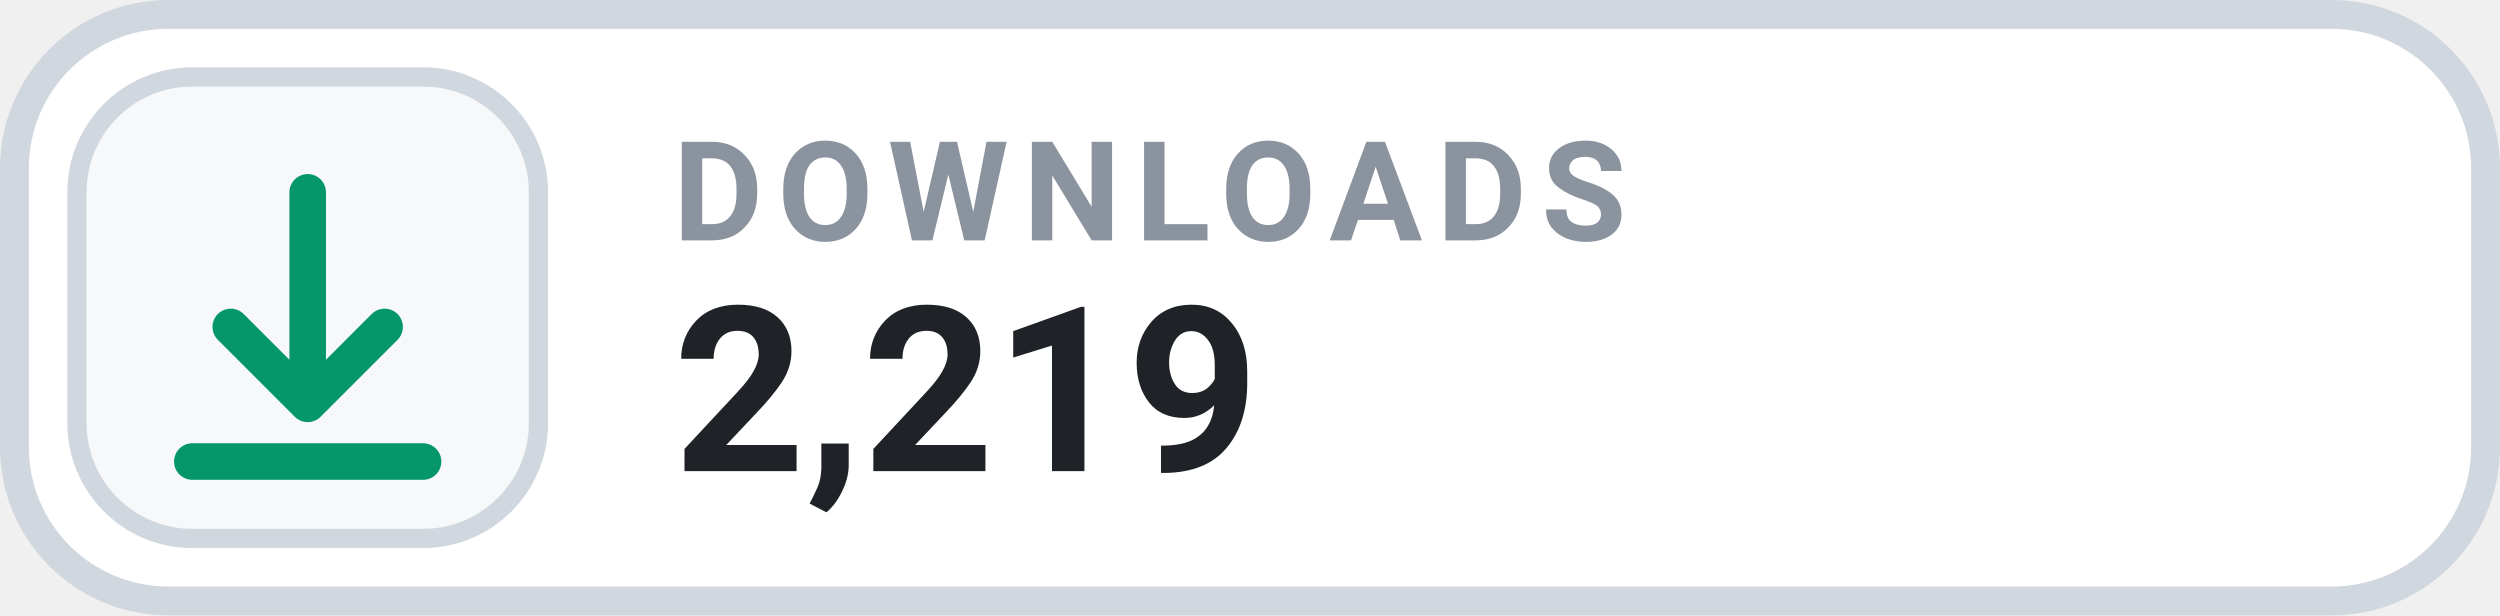
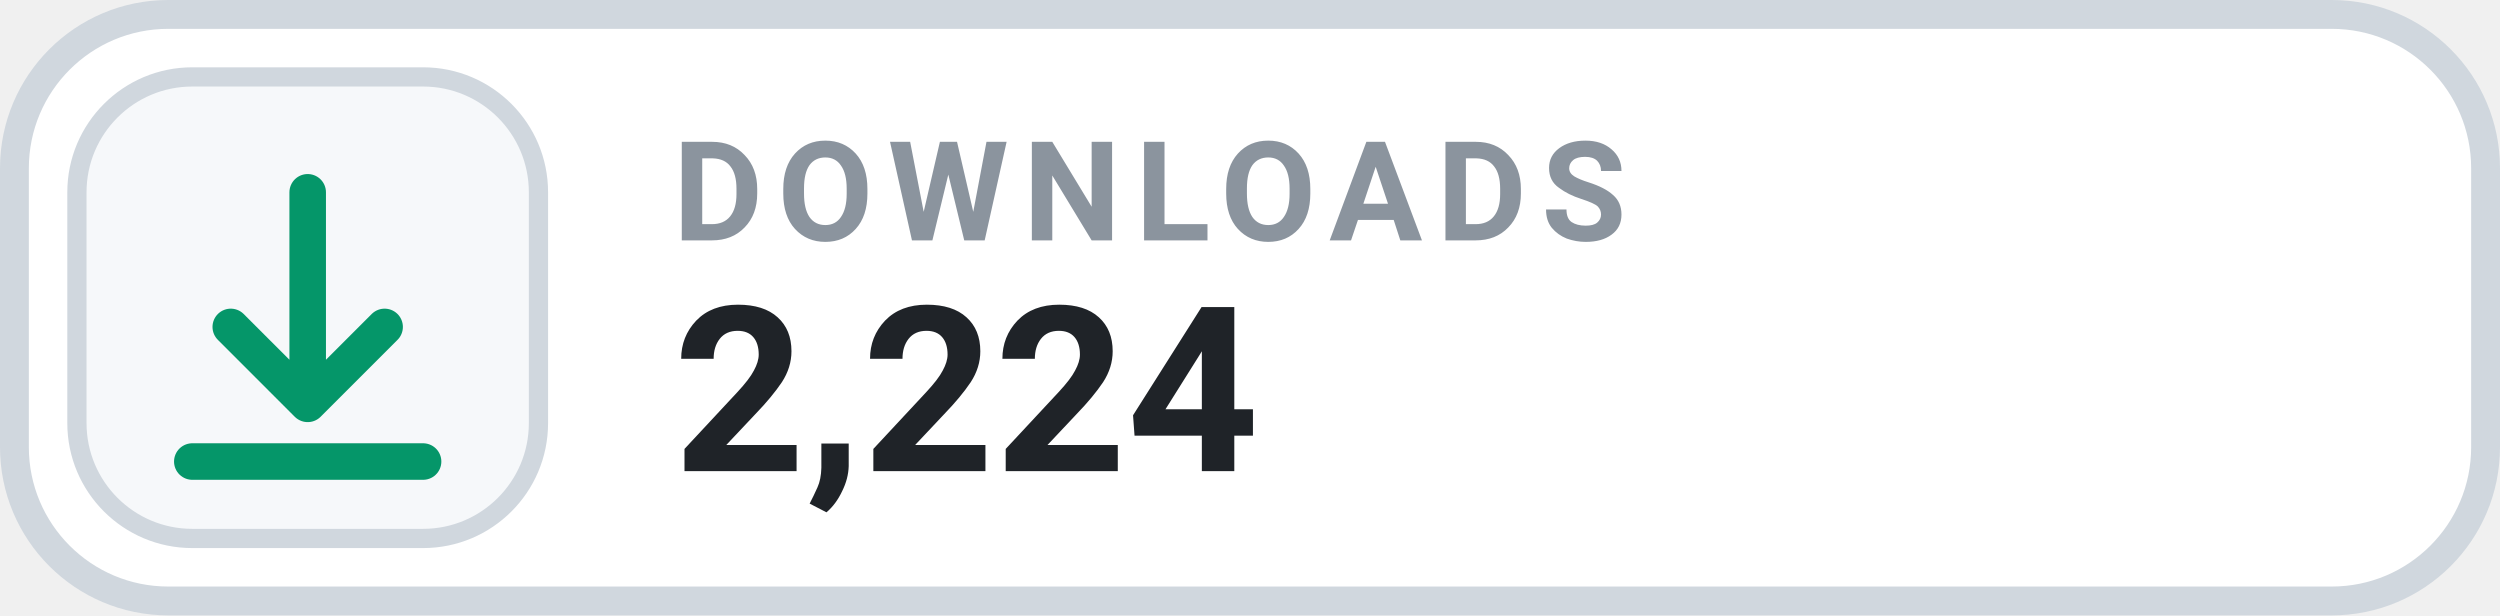
- <svg xmlns="http://www.w3.org/2000/svg" width="130" height="32" viewBox="0 0 130 32" role="img" aria-label="DOWNLOADS 2,219">
+ <svg xmlns="http://www.w3.org/2000/svg" width="130" height="32" viewBox="0 0 130 32" role="img" aria-label="DOWNLOADS 2,224">
  <rect x=".75" y=".75" width="128.5" height="30.5" rx="8" fill="#FFFFFF" stroke="#D0D7DE" stroke-width="1.5" />
  <rect x="4" y="4" width="24" height="24" rx="6" fill="#F6F8FA" stroke="#D0D7DE" stroke-width="1" />
  <g transform="translate(16 16)" style="color:#059669;">
    <path d="M0 -6 v11 m0 0 l4 -4 m-4 4 l-4 -4 M-6 8 h12" fill="none" stroke="currentColor" stroke-width="1.9" stroke-linecap="round" stroke-linejoin="round" />
  </g>
  <text x="35" y="12.5" fill="#8B949E" font-family="-apple-system,BlinkMacSystemFont,'Segoe UI',Roboto,Helvetica,Arial,sans-serif" font-size="7.2" font-weight="700" letter-spacing=".75">DOWNLOADS</text>
-   <text x="35" y="24.5" fill="#1F2328" font-family="-apple-system,BlinkMacSystemFont,'Segoe UI',Roboto,Helvetica,Arial,sans-serif" font-size="12" font-weight="700">2,219</text>
+   <text x="35" y="24.5" fill="#1F2328" font-family="-apple-system,BlinkMacSystemFont,'Segoe UI',Roboto,Helvetica,Arial,sans-serif" font-size="12" font-weight="700">2,224</text>
</svg>
